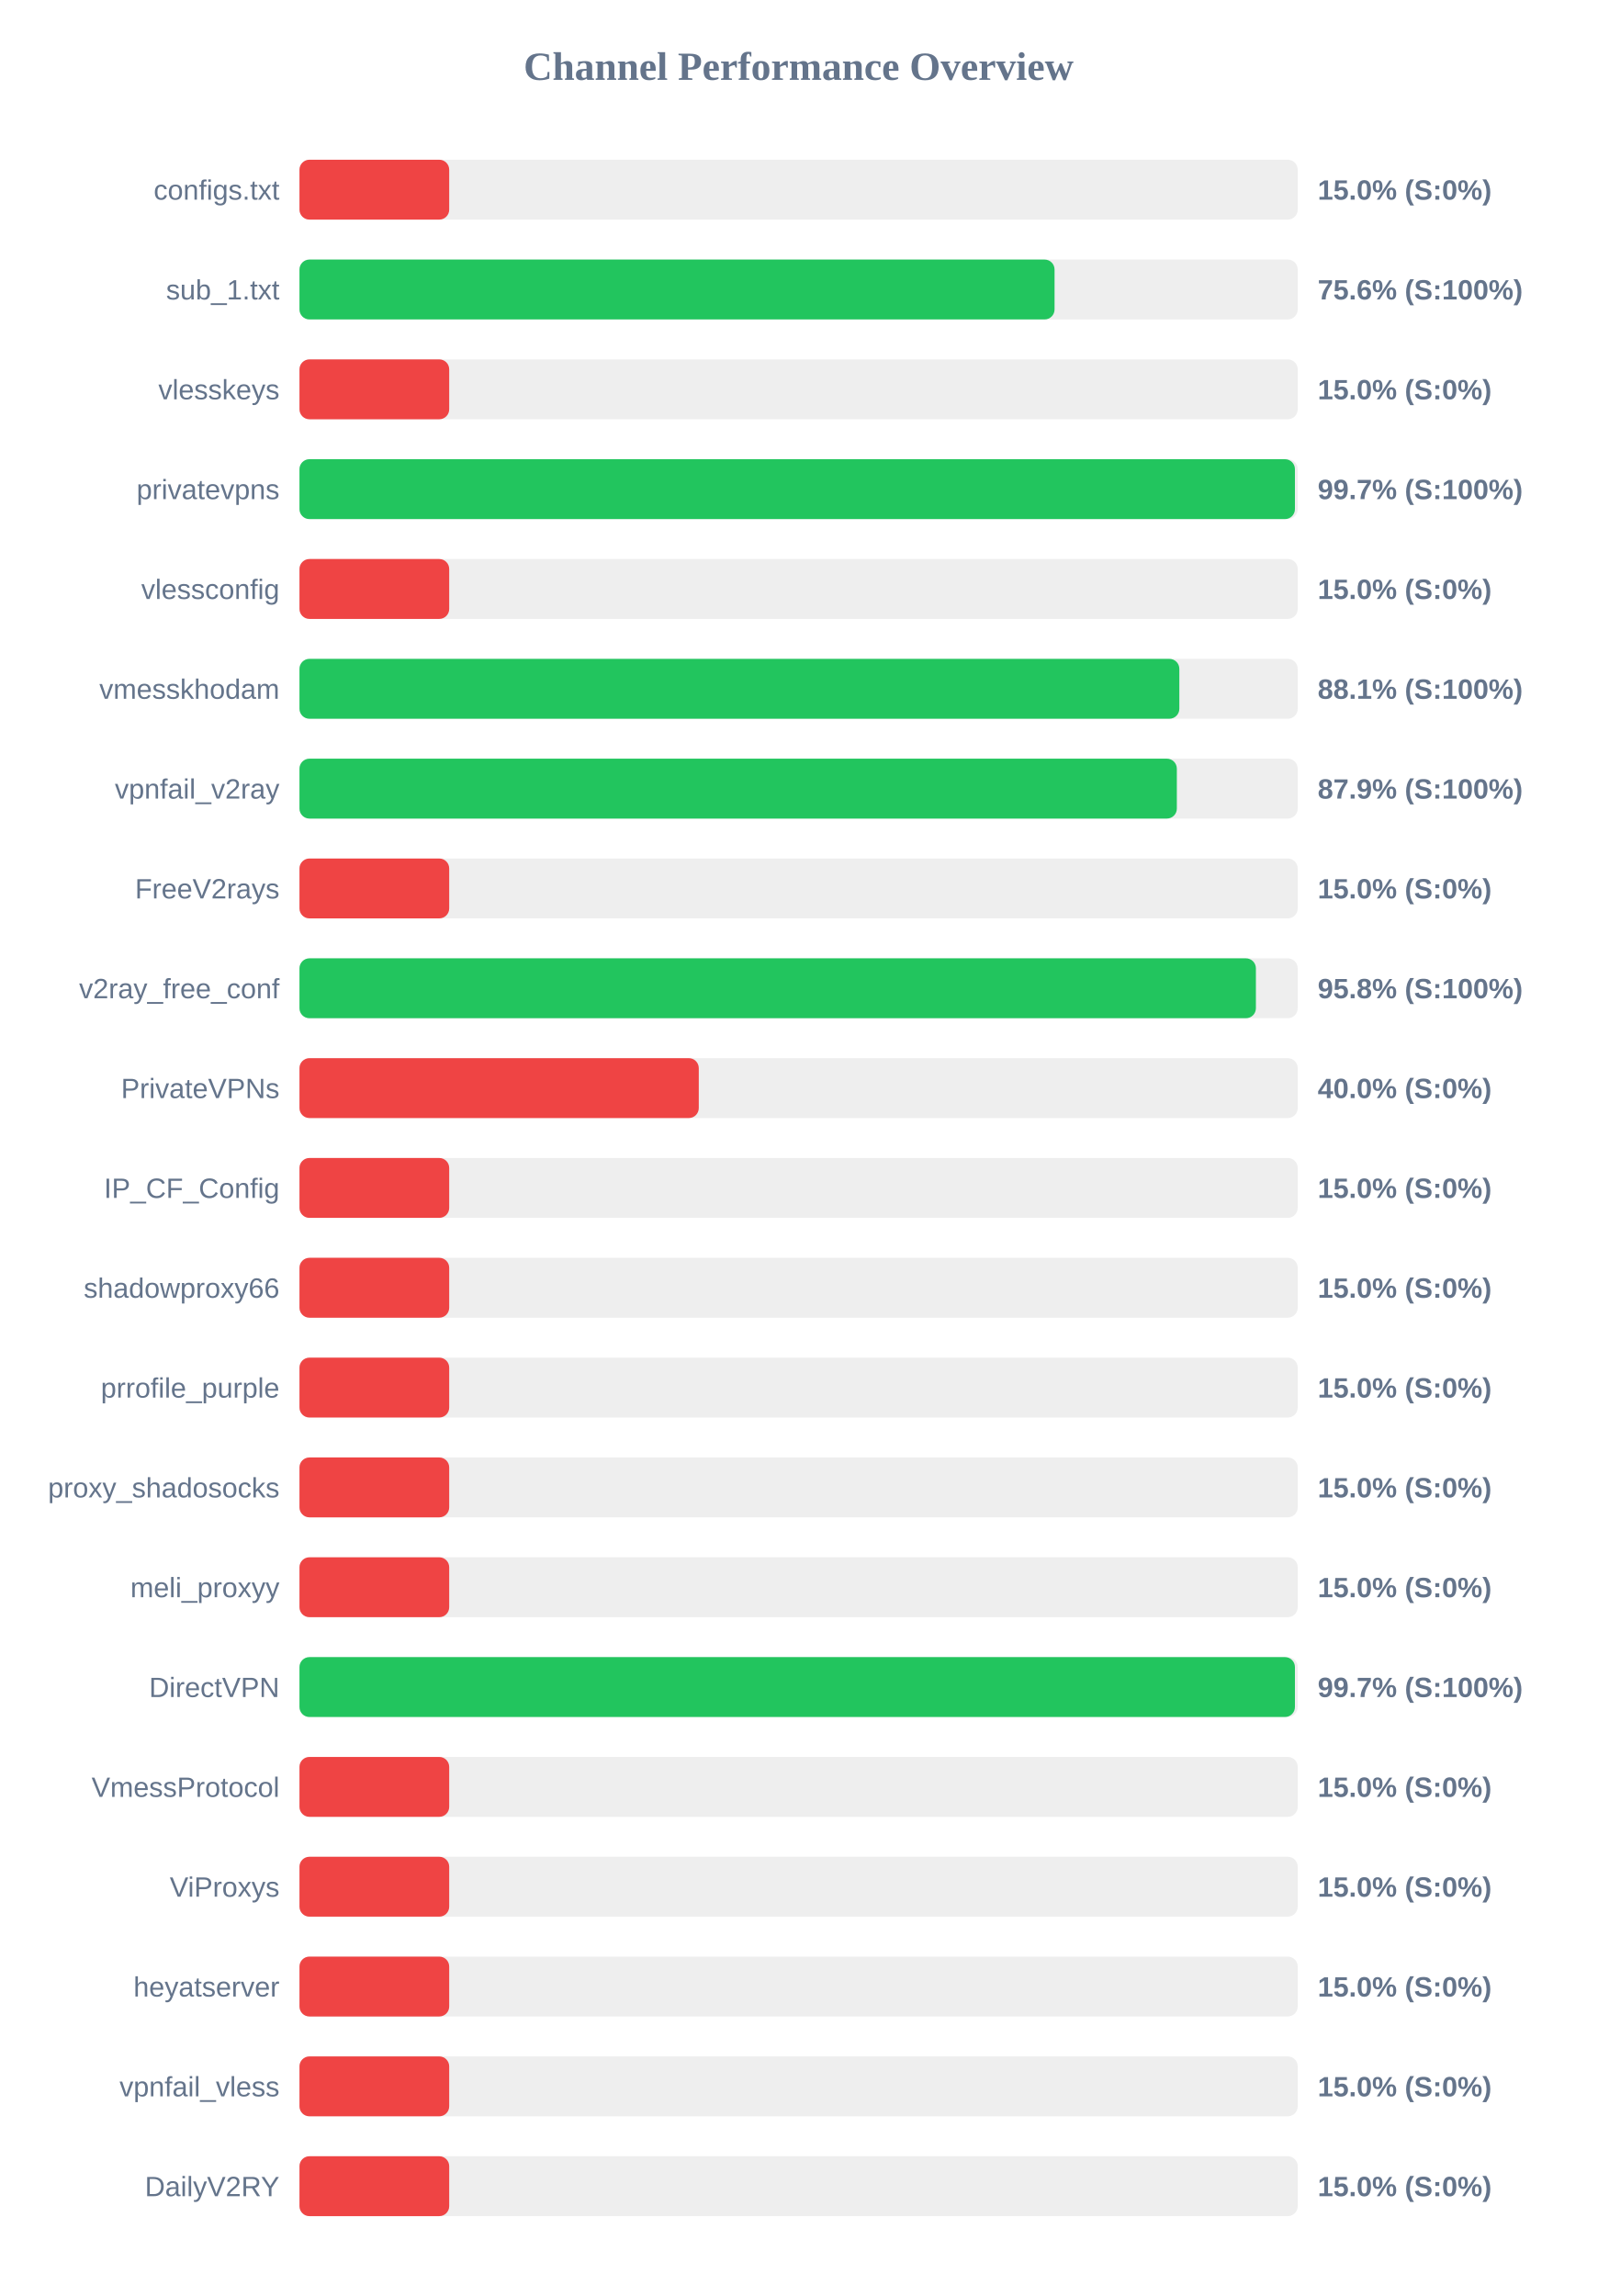
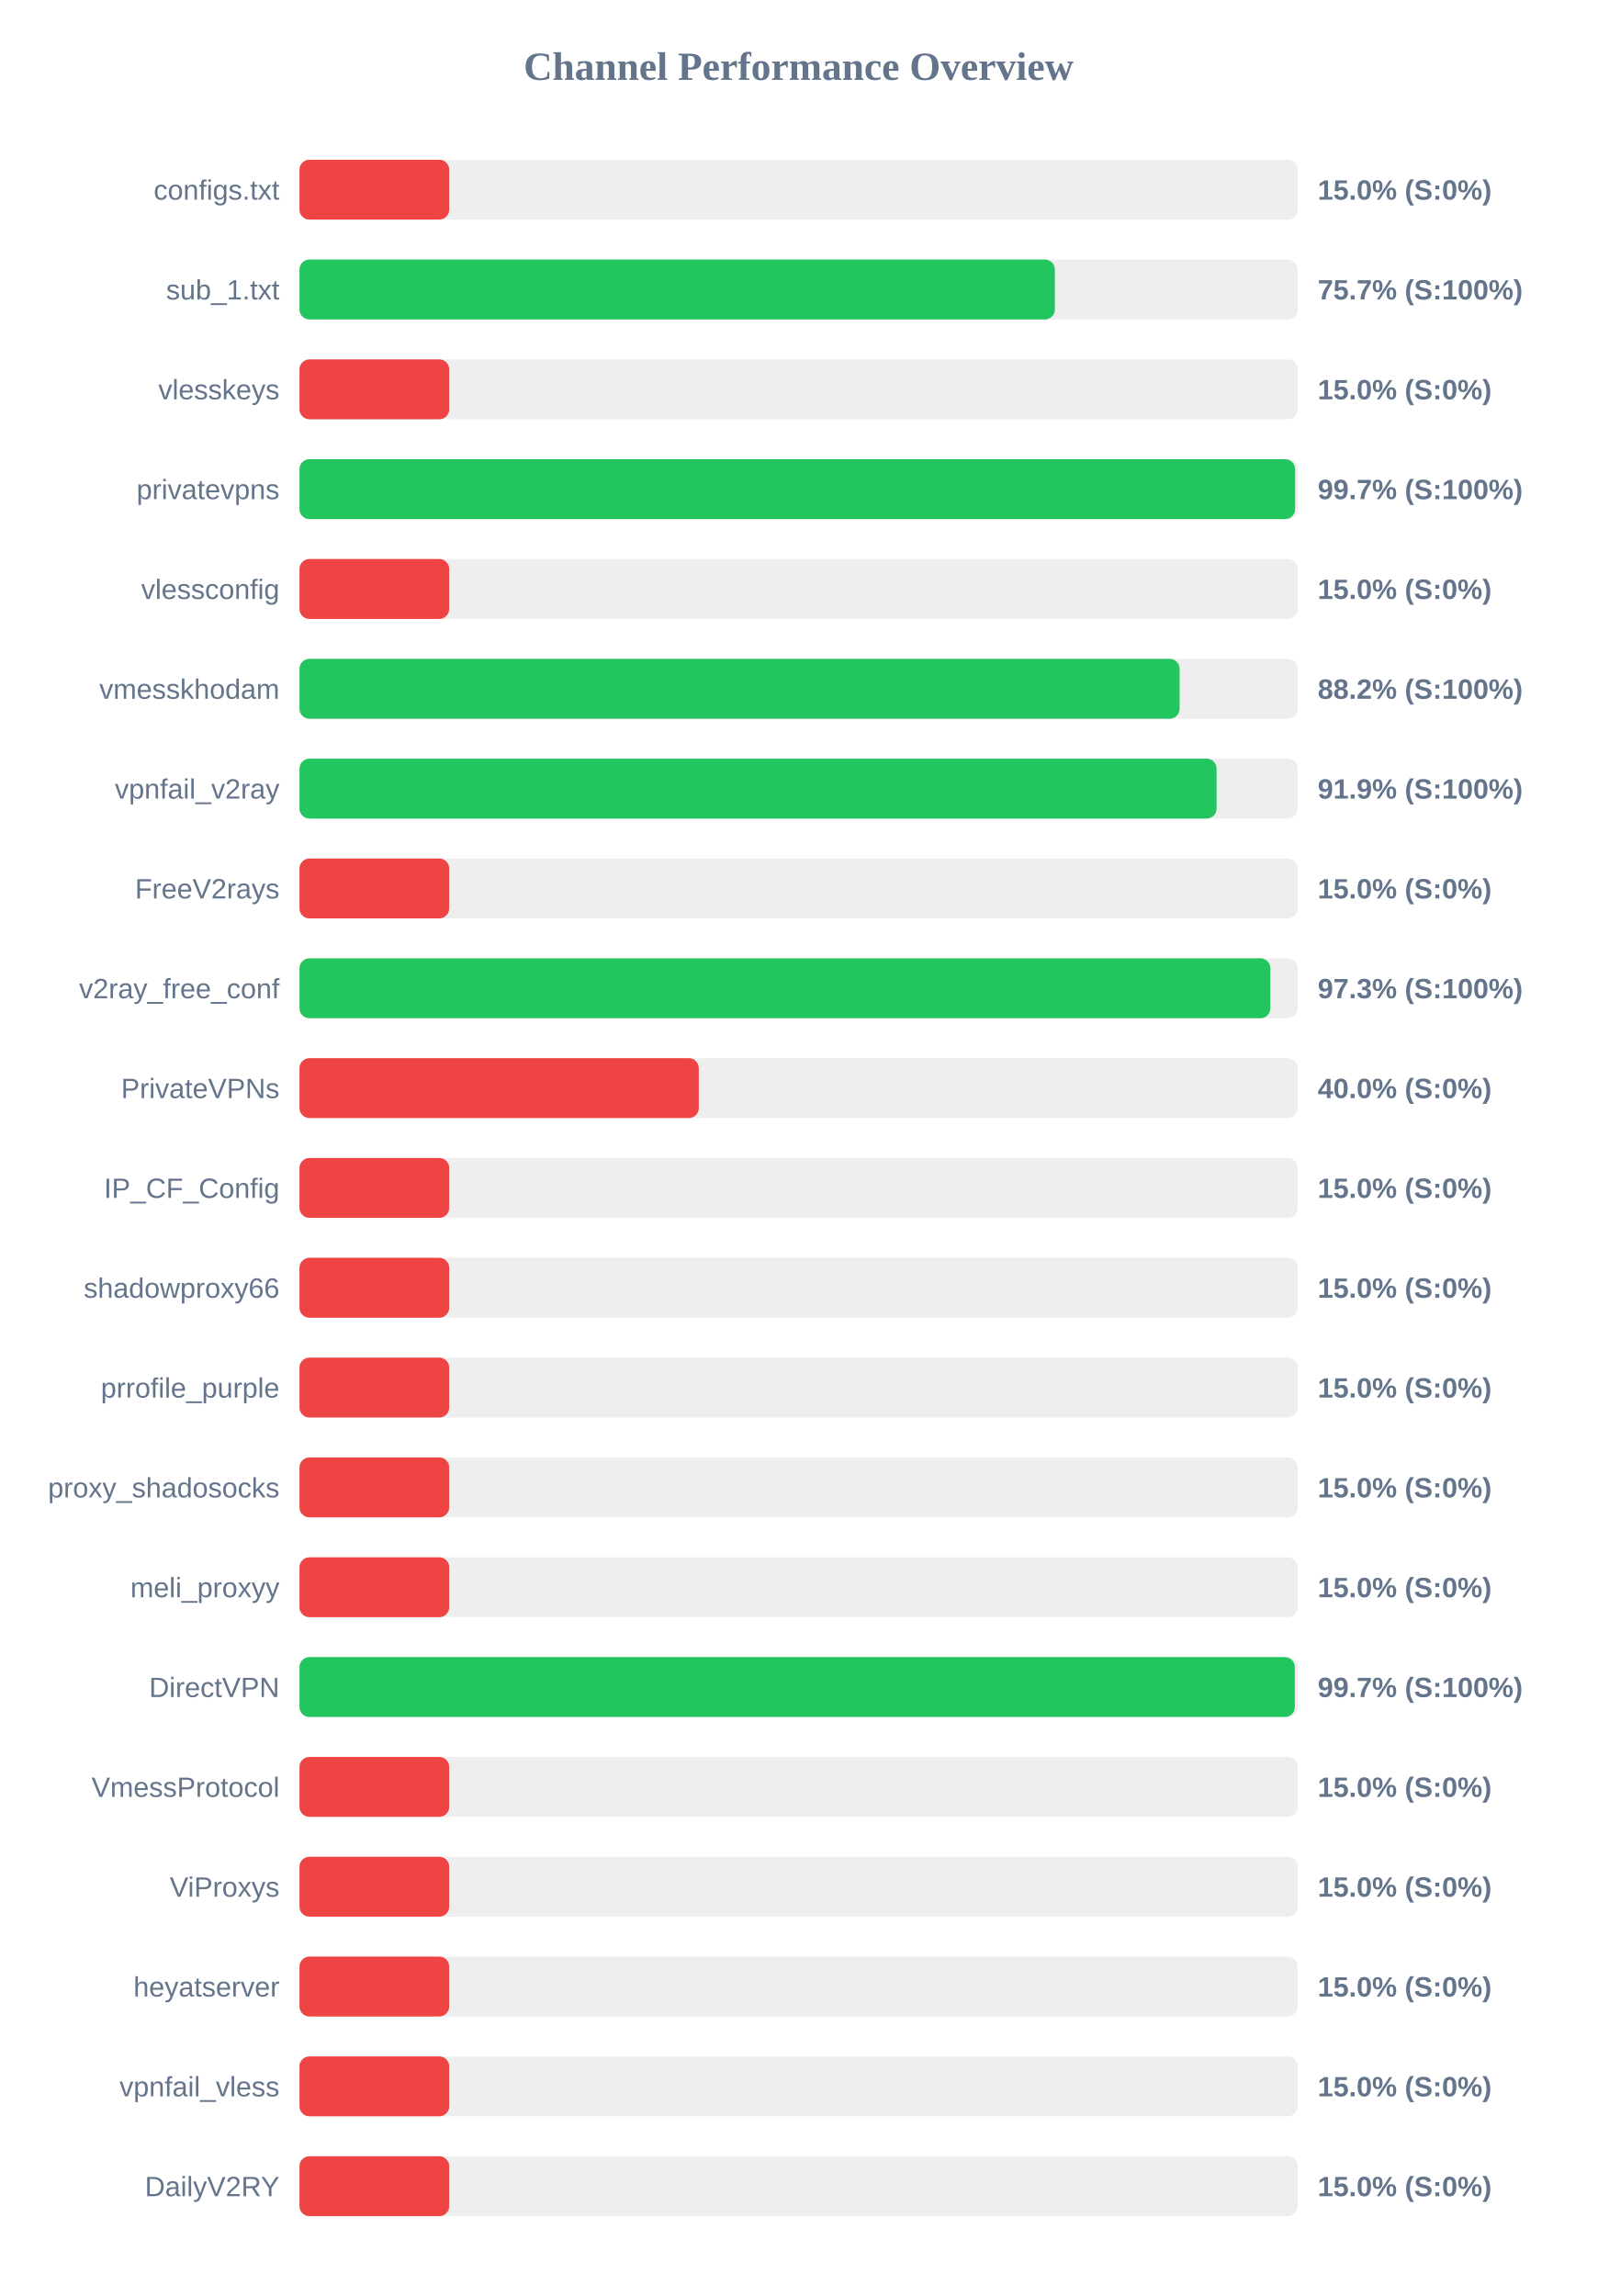
<svg xmlns="http://www.w3.org/2000/svg" width="800" height="1150" version="1.1">
  <style>
        .row { font: 14px Arial; fill: #64748b; }
        .score { font: bold 14px Arial; fill: #64748b; }
    </style>
  <text x="400" y="40" text-anchor="middle" font-size="20px" font-weight="bold" fill="#64748b">Channel Performance Overview</text>
  <rect x="150" y="80" width="500" height="30" fill="#eee" rx="5" />
  <rect x="150" y="80" width="75.0" height="30" fill="#ef4444" rx="5" />
  <text x="140" y="100" text-anchor="end" class="row">configs.txt</text>
  <text x="660" y="100" text-anchor="start" class="score">15.0% (S:0%)</text>
  <rect x="150" y="130" width="500" height="30" fill="#eee" rx="5" />
-   <rect x="150" y="130" width="378.2" height="30" fill="#22c55e" rx="5" />
+   <rect x="150" y="130" width="378.35" height="30" fill="#22c55e" rx="5" />
  <text x="140" y="150" text-anchor="end" class="row">sub_1.txt</text>
-   <text x="660" y="150" text-anchor="start" class="score">75.6% (S:100%)</text>
+   <text x="660" y="150" text-anchor="start" class="score">75.7% (S:100%)</text>
  <rect x="150" y="180" width="500" height="30" fill="#eee" rx="5" />
  <rect x="150" y="180" width="75.0" height="30" fill="#ef4444" rx="5" />
  <text x="140" y="200" text-anchor="end" class="row">vlesskeys</text>
  <text x="660" y="200" text-anchor="start" class="score">15.0% (S:0%)</text>
  <rect x="150" y="230" width="500" height="30" fill="#eee" rx="5" />
-   <rect x="150" y="230" width="498.6" height="30" fill="#22c55e" rx="5" />
+   <rect x="150" y="230" width="498.7" height="30" fill="#22c55e" rx="5" />
  <text x="140" y="250" text-anchor="end" class="row">privatevpns</text>
  <text x="660" y="250" text-anchor="start" class="score">99.7% (S:100%)</text>
  <rect x="150" y="280" width="500" height="30" fill="#eee" rx="5" />
  <rect x="150" y="280" width="75.0" height="30" fill="#ef4444" rx="5" />
  <text x="140" y="300" text-anchor="end" class="row">vlessconfig</text>
  <text x="660" y="300" text-anchor="start" class="score">15.0% (S:0%)</text>
  <rect x="150" y="330" width="500" height="30" fill="#eee" rx="5" />
-   <rect x="150" y="330" width="440.7" height="30" fill="#22c55e" rx="5" />
+   <rect x="150" y="330" width="440.85" height="30" fill="#22c55e" rx="5" />
  <text x="140" y="350" text-anchor="end" class="row">vmesskhodam</text>
-   <text x="660" y="350" text-anchor="start" class="score">88.1% (S:100%)</text>
+   <text x="660" y="350" text-anchor="start" class="score">88.2% (S:100%)</text>
  <rect x="150" y="380" width="500" height="30" fill="#eee" rx="5" />
-   <rect x="150" y="380" width="439.45" height="30" fill="#22c55e" rx="5" />
+   <rect x="150" y="380" width="459.35" height="30" fill="#22c55e" rx="5" />
  <text x="140" y="400" text-anchor="end" class="row">vpnfail_v2ray</text>
-   <text x="660" y="400" text-anchor="start" class="score">87.9% (S:100%)</text>
+   <text x="660" y="400" text-anchor="start" class="score">91.9% (S:100%)</text>
  <rect x="150" y="430" width="500" height="30" fill="#eee" rx="5" />
  <rect x="150" y="430" width="75.0" height="30" fill="#ef4444" rx="5" />
  <text x="140" y="450" text-anchor="end" class="row">FreeV2rays</text>
  <text x="660" y="450" text-anchor="start" class="score">15.0% (S:0%)</text>
  <rect x="150" y="480" width="500" height="30" fill="#eee" rx="5" />
-   <rect x="150" y="480" width="479.05" height="30" fill="#22c55e" rx="5" />
+   <rect x="150" y="480" width="486.3" height="30" fill="#22c55e" rx="5" />
  <text x="140" y="500" text-anchor="end" class="row">v2ray_free_conf</text>
-   <text x="660" y="500" text-anchor="start" class="score">95.8% (S:100%)</text>
+   <text x="660" y="500" text-anchor="start" class="score">97.3% (S:100%)</text>
  <rect x="150" y="530" width="500" height="30" fill="#eee" rx="5" />
  <rect x="150" y="530" width="200.0" height="30" fill="#ef4444" rx="5" />
  <text x="140" y="550" text-anchor="end" class="row">PrivateVPNs</text>
  <text x="660" y="550" text-anchor="start" class="score">40.0% (S:0%)</text>
  <rect x="150" y="580" width="500" height="30" fill="#eee" rx="5" />
  <rect x="150" y="580" width="75.0" height="30" fill="#ef4444" rx="5" />
  <text x="140" y="600" text-anchor="end" class="row">IP_CF_Config</text>
  <text x="660" y="600" text-anchor="start" class="score">15.0% (S:0%)</text>
  <rect x="150" y="630" width="500" height="30" fill="#eee" rx="5" />
  <rect x="150" y="630" width="75.0" height="30" fill="#ef4444" rx="5" />
  <text x="140" y="650" text-anchor="end" class="row">shadowproxy66</text>
  <text x="660" y="650" text-anchor="start" class="score">15.0% (S:0%)</text>
  <rect x="150" y="680" width="500" height="30" fill="#eee" rx="5" />
  <rect x="150" y="680" width="75.0" height="30" fill="#ef4444" rx="5" />
  <text x="140" y="700" text-anchor="end" class="row">prrofile_purple</text>
  <text x="660" y="700" text-anchor="start" class="score">15.0% (S:0%)</text>
  <rect x="150" y="730" width="500" height="30" fill="#eee" rx="5" />
  <rect x="150" y="730" width="75.0" height="30" fill="#ef4444" rx="5" />
  <text x="140" y="750" text-anchor="end" class="row">proxy_shadosocks</text>
  <text x="660" y="750" text-anchor="start" class="score">15.0% (S:0%)</text>
  <rect x="150" y="780" width="500" height="30" fill="#eee" rx="5" />
  <rect x="150" y="780" width="75.0" height="30" fill="#ef4444" rx="5" />
  <text x="140" y="800" text-anchor="end" class="row">meli_proxyy</text>
  <text x="660" y="800" text-anchor="start" class="score">15.0% (S:0%)</text>
  <rect x="150" y="830" width="500" height="30" fill="#eee" rx="5" />
-   <rect x="150" y="830" width="498.6" height="30" fill="#22c55e" rx="5" />
+   <rect x="150" y="830" width="498.55" height="30" fill="#22c55e" rx="5" />
  <text x="140" y="850" text-anchor="end" class="row">DirectVPN</text>
  <text x="660" y="850" text-anchor="start" class="score">99.7% (S:100%)</text>
  <rect x="150" y="880" width="500" height="30" fill="#eee" rx="5" />
  <rect x="150" y="880" width="75.0" height="30" fill="#ef4444" rx="5" />
  <text x="140" y="900" text-anchor="end" class="row">VmessProtocol</text>
  <text x="660" y="900" text-anchor="start" class="score">15.0% (S:0%)</text>
  <rect x="150" y="930" width="500" height="30" fill="#eee" rx="5" />
  <rect x="150" y="930" width="75.0" height="30" fill="#ef4444" rx="5" />
  <text x="140" y="950" text-anchor="end" class="row">ViProxys</text>
  <text x="660" y="950" text-anchor="start" class="score">15.0% (S:0%)</text>
  <rect x="150" y="980" width="500" height="30" fill="#eee" rx="5" />
  <rect x="150" y="980" width="75.0" height="30" fill="#ef4444" rx="5" />
  <text x="140" y="1000" text-anchor="end" class="row">heyatserver</text>
  <text x="660" y="1000" text-anchor="start" class="score">15.0% (S:0%)</text>
  <rect x="150" y="1030" width="500" height="30" fill="#eee" rx="5" />
  <rect x="150" y="1030" width="75.0" height="30" fill="#ef4444" rx="5" />
  <text x="140" y="1050" text-anchor="end" class="row">vpnfail_vless</text>
  <text x="660" y="1050" text-anchor="start" class="score">15.0% (S:0%)</text>
  <rect x="150" y="1080" width="500" height="30" fill="#eee" rx="5" />
  <rect x="150" y="1080" width="75.0" height="30" fill="#ef4444" rx="5" />
  <text x="140" y="1100" text-anchor="end" class="row">DailyV2RY</text>
  <text x="660" y="1100" text-anchor="start" class="score">15.0% (S:0%)</text>
</svg>
